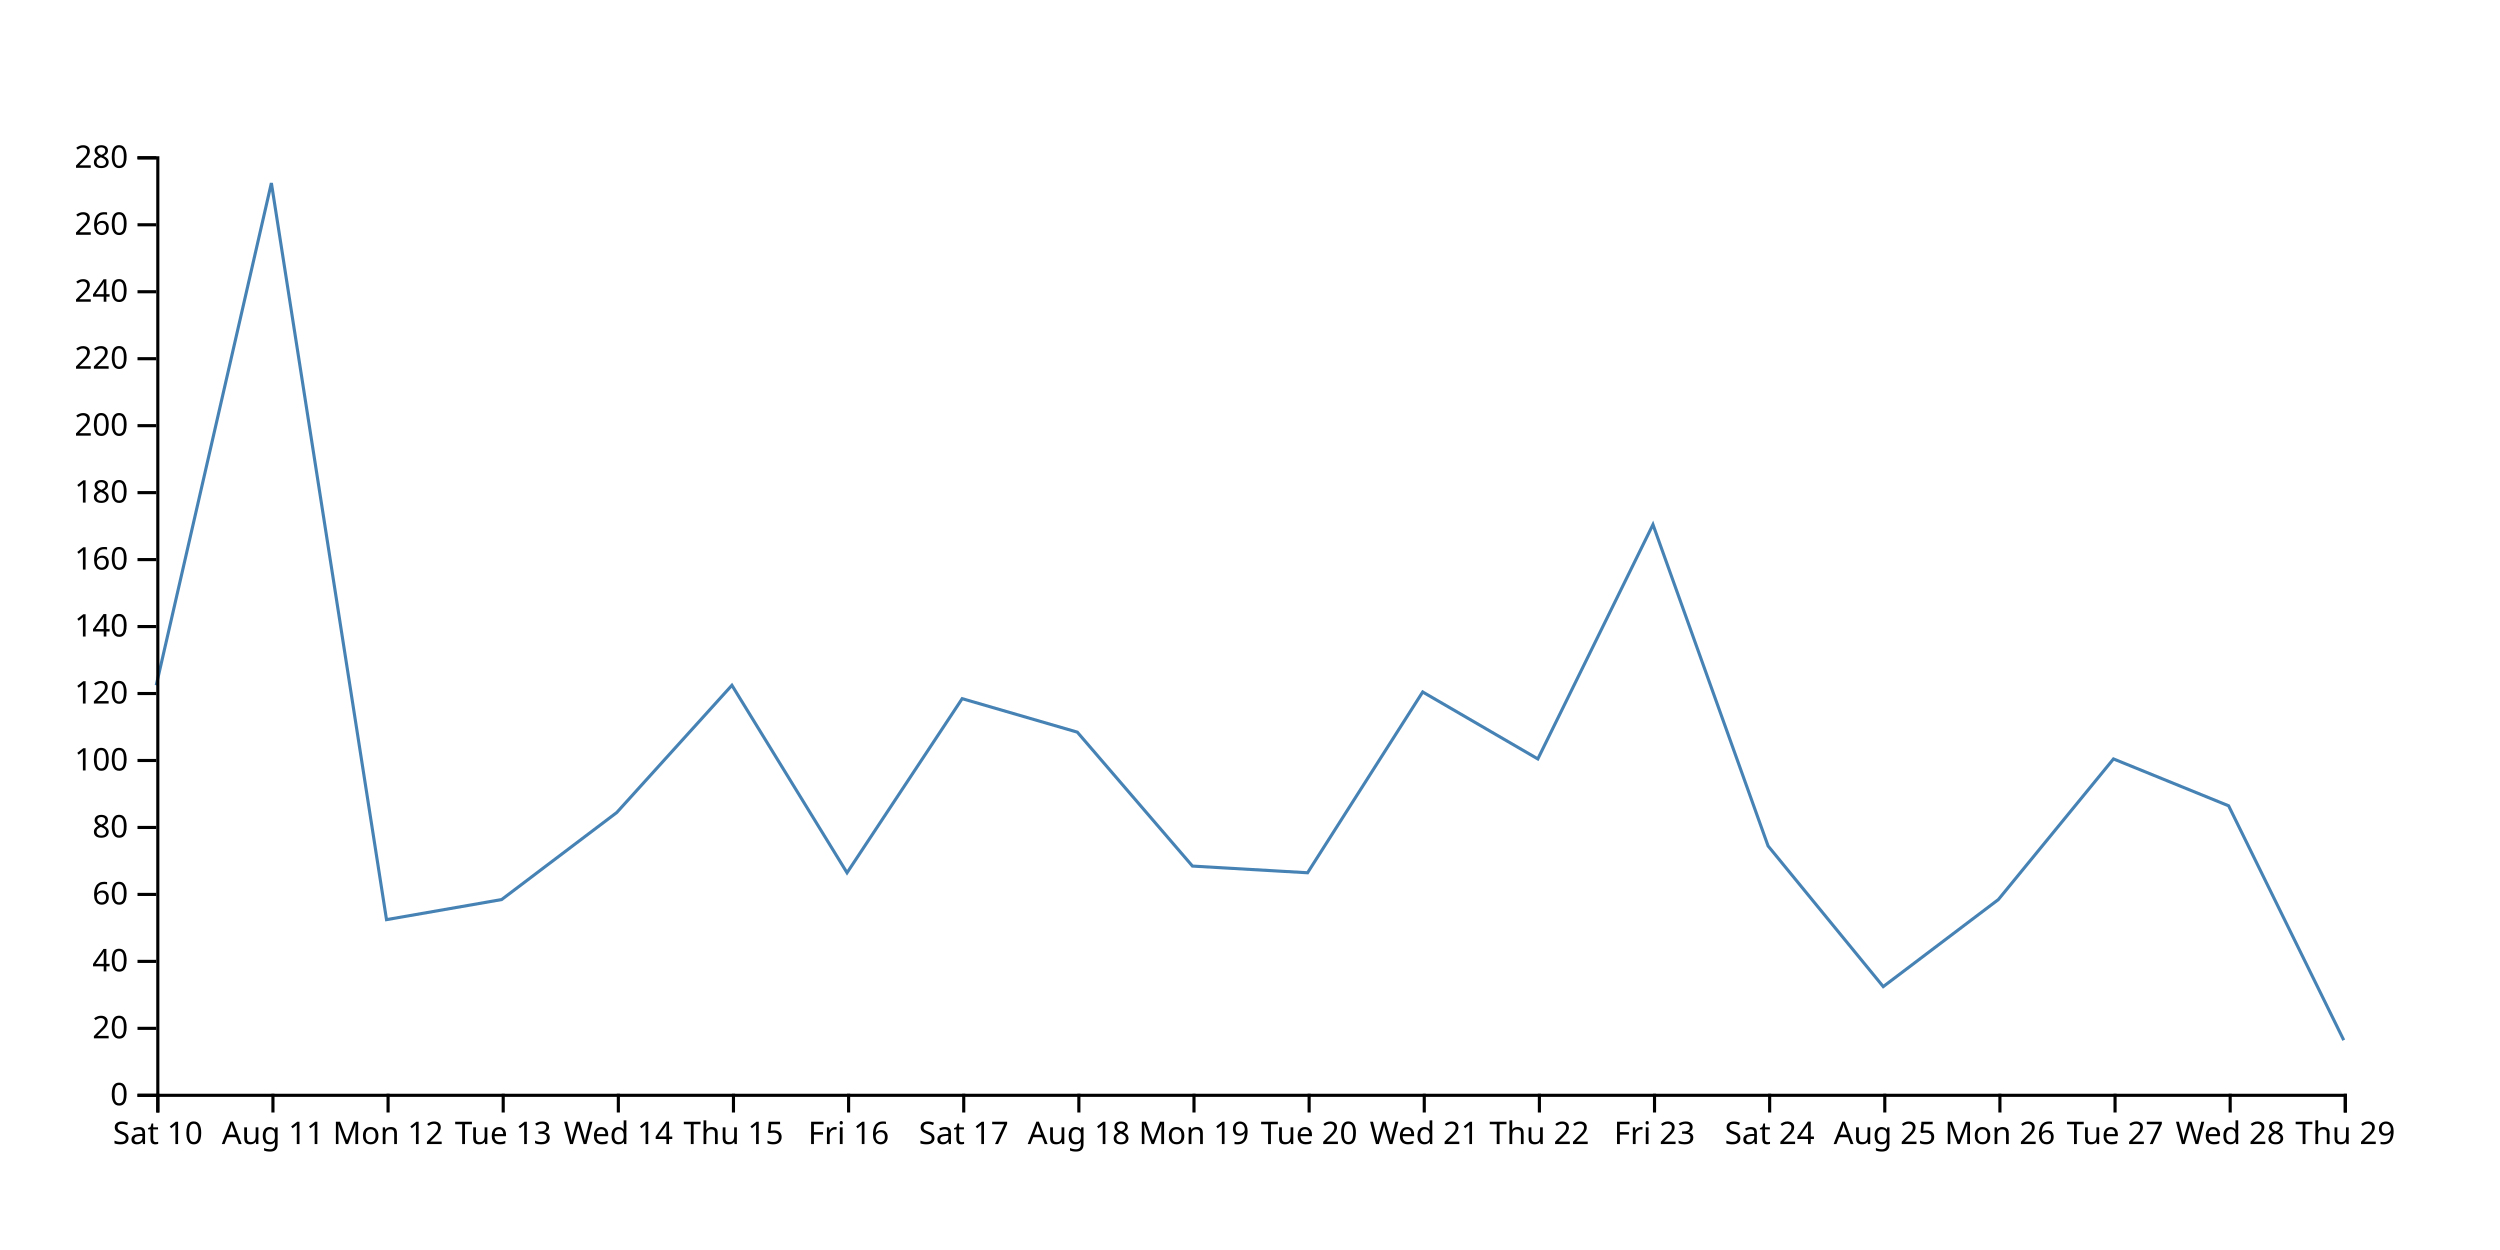
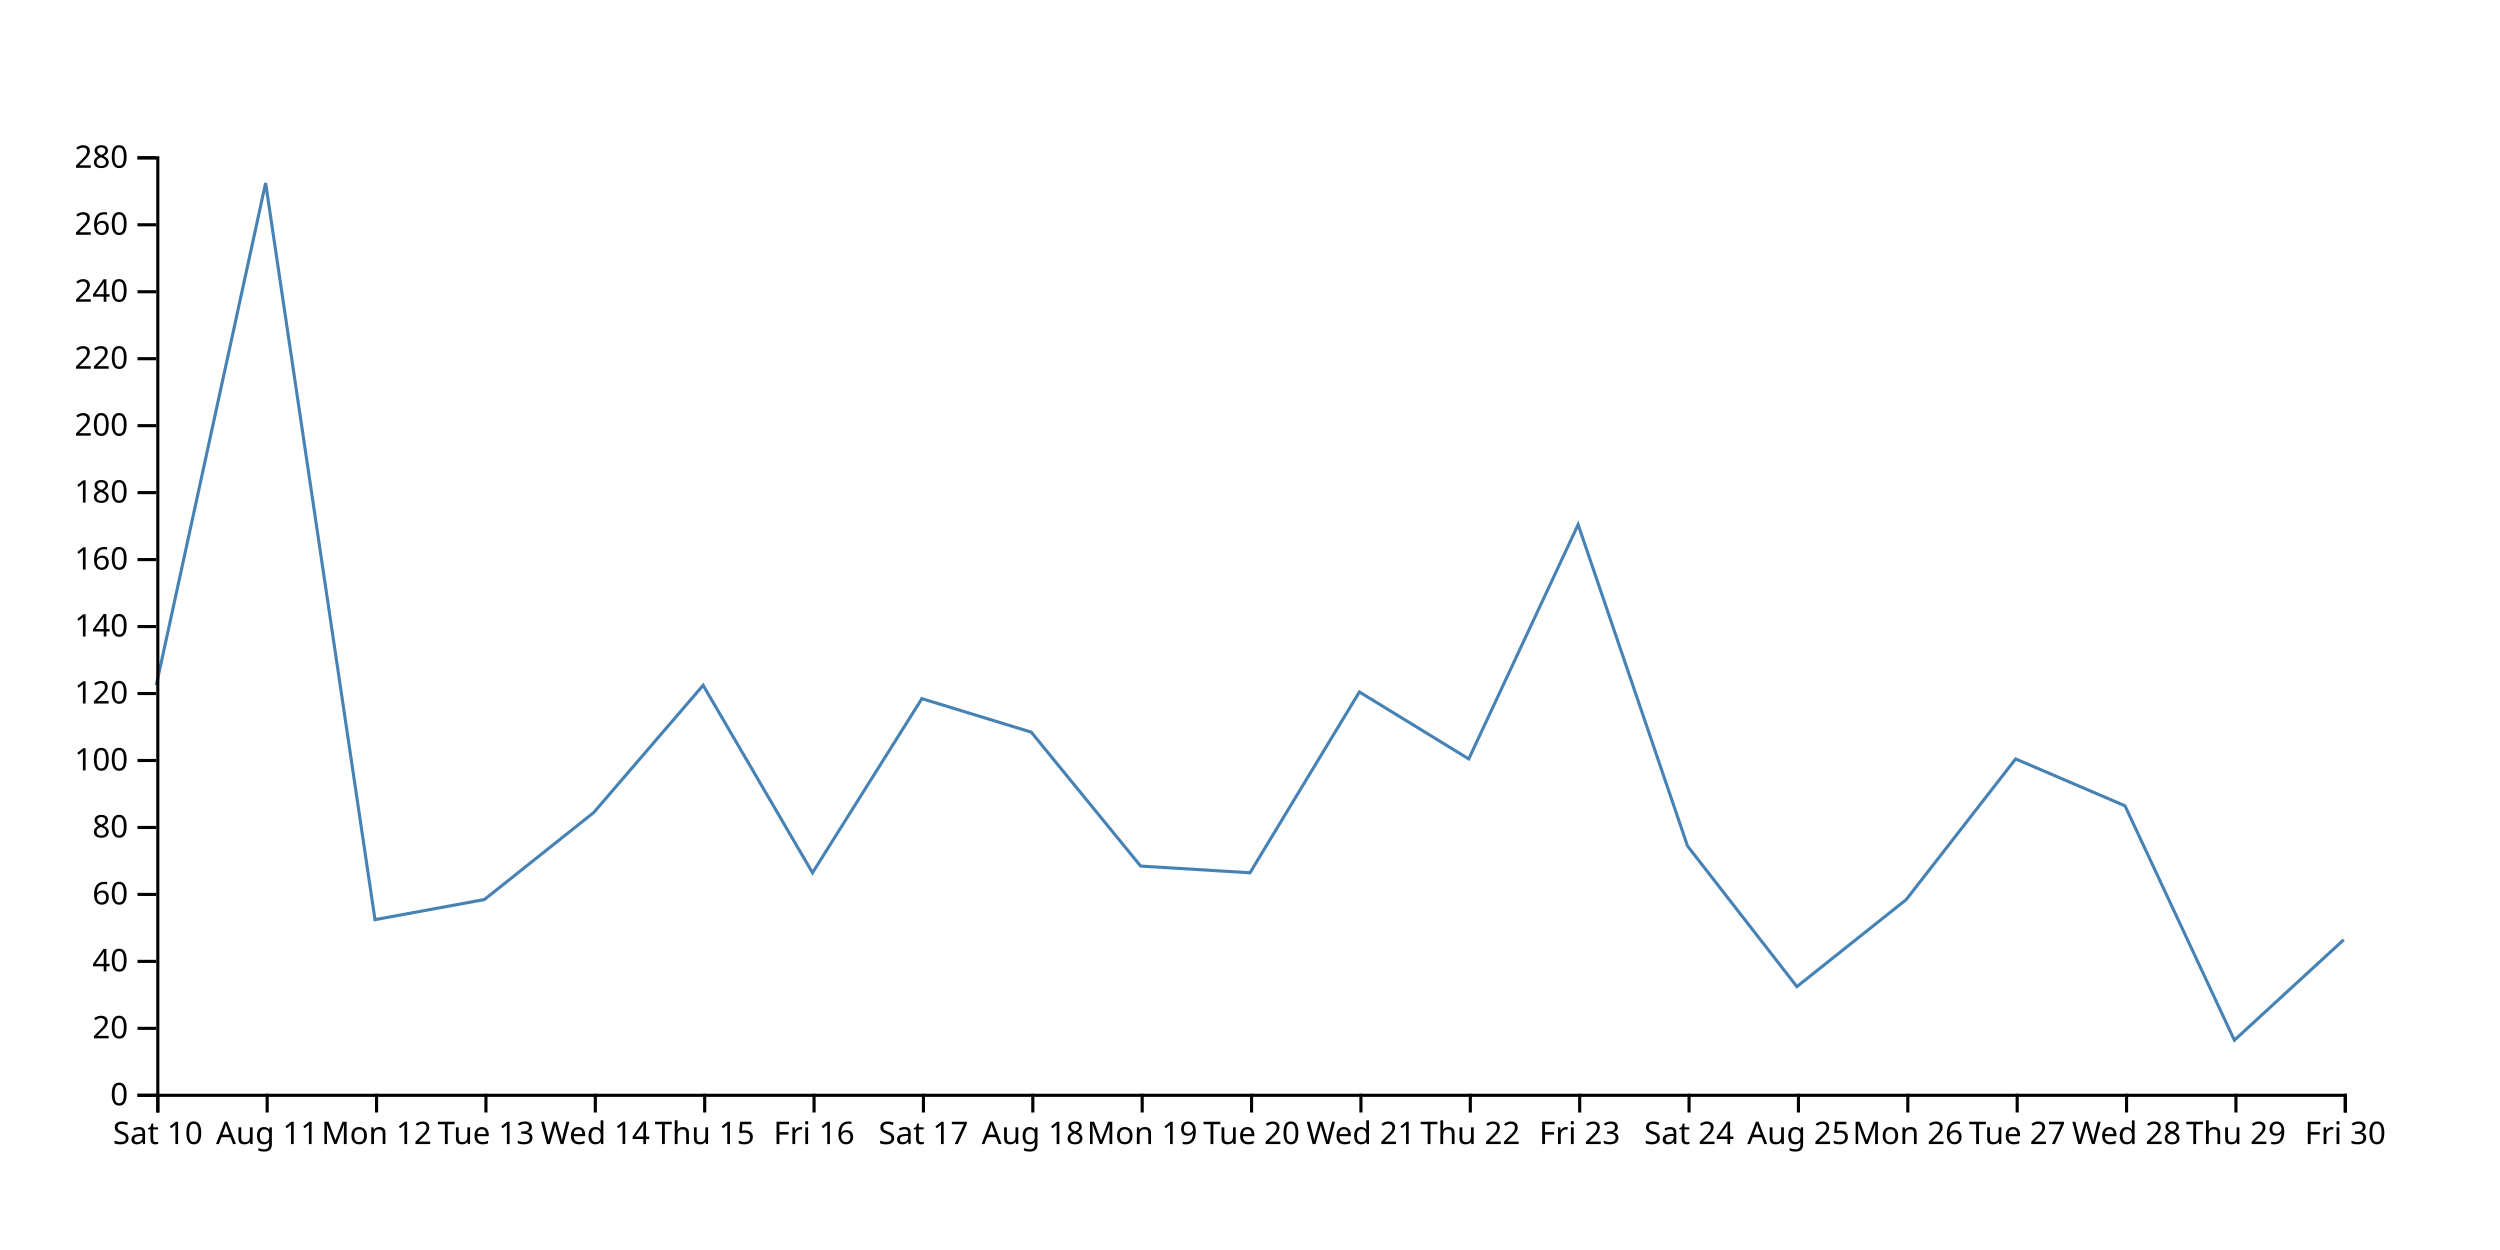
<svg xmlns="http://www.w3.org/2000/svg" width="800" height="400">
-   <path d="M750,332.857L713.158,257.857L676.316,242.857L639.474,287.857L602.632,315.714L565.789,270.714L528.947,167.857L492.105,242.857L455.263,221.429L418.421,279.286L381.579,277.143L344.737,234.286L307.895,223.571L271.053,279.286L234.211,219.286L197.368,260L160.526,287.857L123.684,294.286L86.842,58.571L50,219.286" fill="none" stroke="steelblue" />
+   <path d="M750,300.714L715,332.857L680,257.857L645,242.857L610,287.857L575,315.714L540,270.714L505,167.857L470,242.857L435,221.429L400,279.286L365,277.143L330,234.286L295,223.571L260,279.286L225,219.286L190,260L155,287.857L120,294.286L85,58.571L50,219.286" fill="none" stroke="steelblue" />
  <g transform="translate(0,350)" fill="none" font-size="10" font-family="sans-serif" text-anchor="middle">
    <path class="domain" stroke="currentColor" d="M50.5,6V0.5H750.5V6" />
    <g class="tick" opacity="1" transform="translate(50.5,0)">
      <line stroke="currentColor" y2="6" />
      <text fill="currentColor" y="9" dy="0.71em">Sat 10</text>
    </g>
-     <g class="tick" opacity="1" transform="translate(87.34211,0)">
+     <g class="tick" opacity="1" transform="translate(85.5,0)">
      <line stroke="currentColor" y2="6" />
      <text fill="currentColor" y="9" dy="0.71em">Aug 11</text>
    </g>
-     <g class="tick" opacity="1" transform="translate(124.1842,0)">
+     <g class="tick" opacity="1" transform="translate(120.5,0)">
      <line stroke="currentColor" y2="6" />
      <text fill="currentColor" y="9" dy="0.71em">Mon 12</text>
    </g>
-     <g class="tick" opacity="1" transform="translate(161.0263,0)">
+     <g class="tick" opacity="1" transform="translate(155.5,0)">
      <line stroke="currentColor" y2="6" />
      <text fill="currentColor" y="9" dy="0.71em">Tue 13</text>
    </g>
-     <g class="tick" opacity="1" transform="translate(197.8684,0)">
+     <g class="tick" opacity="1" transform="translate(190.5,0)">
      <line stroke="currentColor" y2="6" />
      <text fill="currentColor" y="9" dy="0.71em">Wed 14</text>
    </g>
-     <g class="tick" opacity="1" transform="translate(234.7105,0)">
+     <g class="tick" opacity="1" transform="translate(225.5,0)">
      <line stroke="currentColor" y2="6" />
      <text fill="currentColor" y="9" dy="0.71em">Thu 15</text>
    </g>
-     <g class="tick" opacity="1" transform="translate(271.5526,0)">
+     <g class="tick" opacity="1" transform="translate(260.5,0)">
      <line stroke="currentColor" y2="6" />
      <text fill="currentColor" y="9" dy="0.71em">Fri 16</text>
    </g>
-     <g class="tick" opacity="1" transform="translate(308.3947,0)">
+     <g class="tick" opacity="1" transform="translate(295.5,0)">
      <line stroke="currentColor" y2="6" />
      <text fill="currentColor" y="9" dy="0.71em">Sat 17</text>
    </g>
-     <g class="tick" opacity="1" transform="translate(345.2368,0)">
+     <g class="tick" opacity="1" transform="translate(330.5,0)">
      <line stroke="currentColor" y2="6" />
      <text fill="currentColor" y="9" dy="0.71em">Aug 18</text>
    </g>
-     <g class="tick" opacity="1" transform="translate(382.0789,0)">
+     <g class="tick" opacity="1" transform="translate(365.5,0)">
      <line stroke="currentColor" y2="6" />
      <text fill="currentColor" y="9" dy="0.71em">Mon 19</text>
    </g>
-     <g class="tick" opacity="1" transform="translate(418.9211,0)">
+     <g class="tick" opacity="1" transform="translate(400.5,0)">
      <line stroke="currentColor" y2="6" />
      <text fill="currentColor" y="9" dy="0.71em">Tue 20</text>
    </g>
-     <g class="tick" opacity="1" transform="translate(455.7632,0)">
+     <g class="tick" opacity="1" transform="translate(435.5,0)">
      <line stroke="currentColor" y2="6" />
      <text fill="currentColor" y="9" dy="0.71em">Wed 21</text>
    </g>
-     <g class="tick" opacity="1" transform="translate(492.6053,0)">
+     <g class="tick" opacity="1" transform="translate(470.5,0)">
      <line stroke="currentColor" y2="6" />
      <text fill="currentColor" y="9" dy="0.71em">Thu 22</text>
    </g>
-     <g class="tick" opacity="1" transform="translate(529.4474,0)">
+     <g class="tick" opacity="1" transform="translate(505.5,0)">
      <line stroke="currentColor" y2="6" />
      <text fill="currentColor" y="9" dy="0.71em">Fri 23</text>
    </g>
-     <g class="tick" opacity="1" transform="translate(566.2895,0)">
+     <g class="tick" opacity="1" transform="translate(540.5,0)">
      <line stroke="currentColor" y2="6" />
      <text fill="currentColor" y="9" dy="0.71em">Sat 24</text>
    </g>
-     <g class="tick" opacity="1" transform="translate(603.1316,0)">
+     <g class="tick" opacity="1" transform="translate(575.5,0)">
      <line stroke="currentColor" y2="6" />
      <text fill="currentColor" y="9" dy="0.71em">Aug 25</text>
    </g>
-     <g class="tick" opacity="1" transform="translate(639.9737,0)">
+     <g class="tick" opacity="1" transform="translate(610.5,0)">
      <line stroke="currentColor" y2="6" />
      <text fill="currentColor" y="9" dy="0.71em">Mon 26</text>
    </g>
-     <g class="tick" opacity="1" transform="translate(676.8158,0)">
+     <g class="tick" opacity="1" transform="translate(645.5,0)">
      <line stroke="currentColor" y2="6" />
      <text fill="currentColor" y="9" dy="0.71em">Tue 27</text>
    </g>
-     <g class="tick" opacity="1" transform="translate(713.6579,0)">
+     <g class="tick" opacity="1" transform="translate(680.5,0)">
      <line stroke="currentColor" y2="6" />
      <text fill="currentColor" y="9" dy="0.71em">Wed 28</text>
    </g>
+     <g class="tick" opacity="1" transform="translate(715.5,0)">
+       <line stroke="currentColor" y2="6" />
+       <text fill="currentColor" y="9" dy="0.71em">Thu 29</text>
+     </g>
    <g class="tick" opacity="1" transform="translate(750.5,0)">
      <line stroke="currentColor" y2="6" />
-       <text fill="currentColor" y="9" dy="0.71em">Thu 29</text>
+       <text fill="currentColor" y="9" dy="0.71em">Fri 30</text>
    </g>
  </g>
  <g transform="translate(50,0)" fill="none" font-size="10" font-family="sans-serif" text-anchor="end">
    <path class="domain" stroke="currentColor" d="M-6,350.5H0.5V50.5H-6" />
    <g class="tick" opacity="1" transform="translate(0,350.5)">
      <line stroke="currentColor" x2="-6" />
      <text fill="currentColor" x="-9" dy="0.32em">0</text>
    </g>
    <g class="tick" opacity="1" transform="translate(0,329.0714)">
      <line stroke="currentColor" x2="-6" />
      <text fill="currentColor" x="-9" dy="0.32em">20</text>
    </g>
    <g class="tick" opacity="1" transform="translate(0,307.6429)">
      <line stroke="currentColor" x2="-6" />
      <text fill="currentColor" x="-9" dy="0.32em">40</text>
    </g>
    <g class="tick" opacity="1" transform="translate(0,286.2143)">
      <line stroke="currentColor" x2="-6" />
      <text fill="currentColor" x="-9" dy="0.32em">60</text>
    </g>
    <g class="tick" opacity="1" transform="translate(0,264.7857)">
      <line stroke="currentColor" x2="-6" />
      <text fill="currentColor" x="-9" dy="0.32em">80</text>
    </g>
    <g class="tick" opacity="1" transform="translate(0,243.3571)">
      <line stroke="currentColor" x2="-6" />
      <text fill="currentColor" x="-9" dy="0.32em">100</text>
    </g>
    <g class="tick" opacity="1" transform="translate(0,221.9286)">
      <line stroke="currentColor" x2="-6" />
      <text fill="currentColor" x="-9" dy="0.32em">120</text>
    </g>
    <g class="tick" opacity="1" transform="translate(0,200.5)">
      <line stroke="currentColor" x2="-6" />
      <text fill="currentColor" x="-9" dy="0.32em">140</text>
    </g>
    <g class="tick" opacity="1" transform="translate(0,179.0714)">
      <line stroke="currentColor" x2="-6" />
      <text fill="currentColor" x="-9" dy="0.32em">160</text>
    </g>
    <g class="tick" opacity="1" transform="translate(0,157.6429)">
      <line stroke="currentColor" x2="-6" />
      <text fill="currentColor" x="-9" dy="0.32em">180</text>
    </g>
    <g class="tick" opacity="1" transform="translate(0,136.2143)">
      <line stroke="currentColor" x2="-6" />
      <text fill="currentColor" x="-9" dy="0.32em">200</text>
    </g>
    <g class="tick" opacity="1" transform="translate(0,114.7857)">
      <line stroke="currentColor" x2="-6" />
      <text fill="currentColor" x="-9" dy="0.32em">220</text>
    </g>
    <g class="tick" opacity="1" transform="translate(0,93.35714)">
      <line stroke="currentColor" x2="-6" />
      <text fill="currentColor" x="-9" dy="0.32em">240</text>
    </g>
    <g class="tick" opacity="1" transform="translate(0,71.92857)">
      <line stroke="currentColor" x2="-6" />
      <text fill="currentColor" x="-9" dy="0.32em">260</text>
    </g>
    <g class="tick" opacity="1" transform="translate(0,50.5)">
      <line stroke="currentColor" x2="-6" />
      <text fill="currentColor" x="-9" dy="0.32em">280</text>
    </g>
  </g>
</svg>
